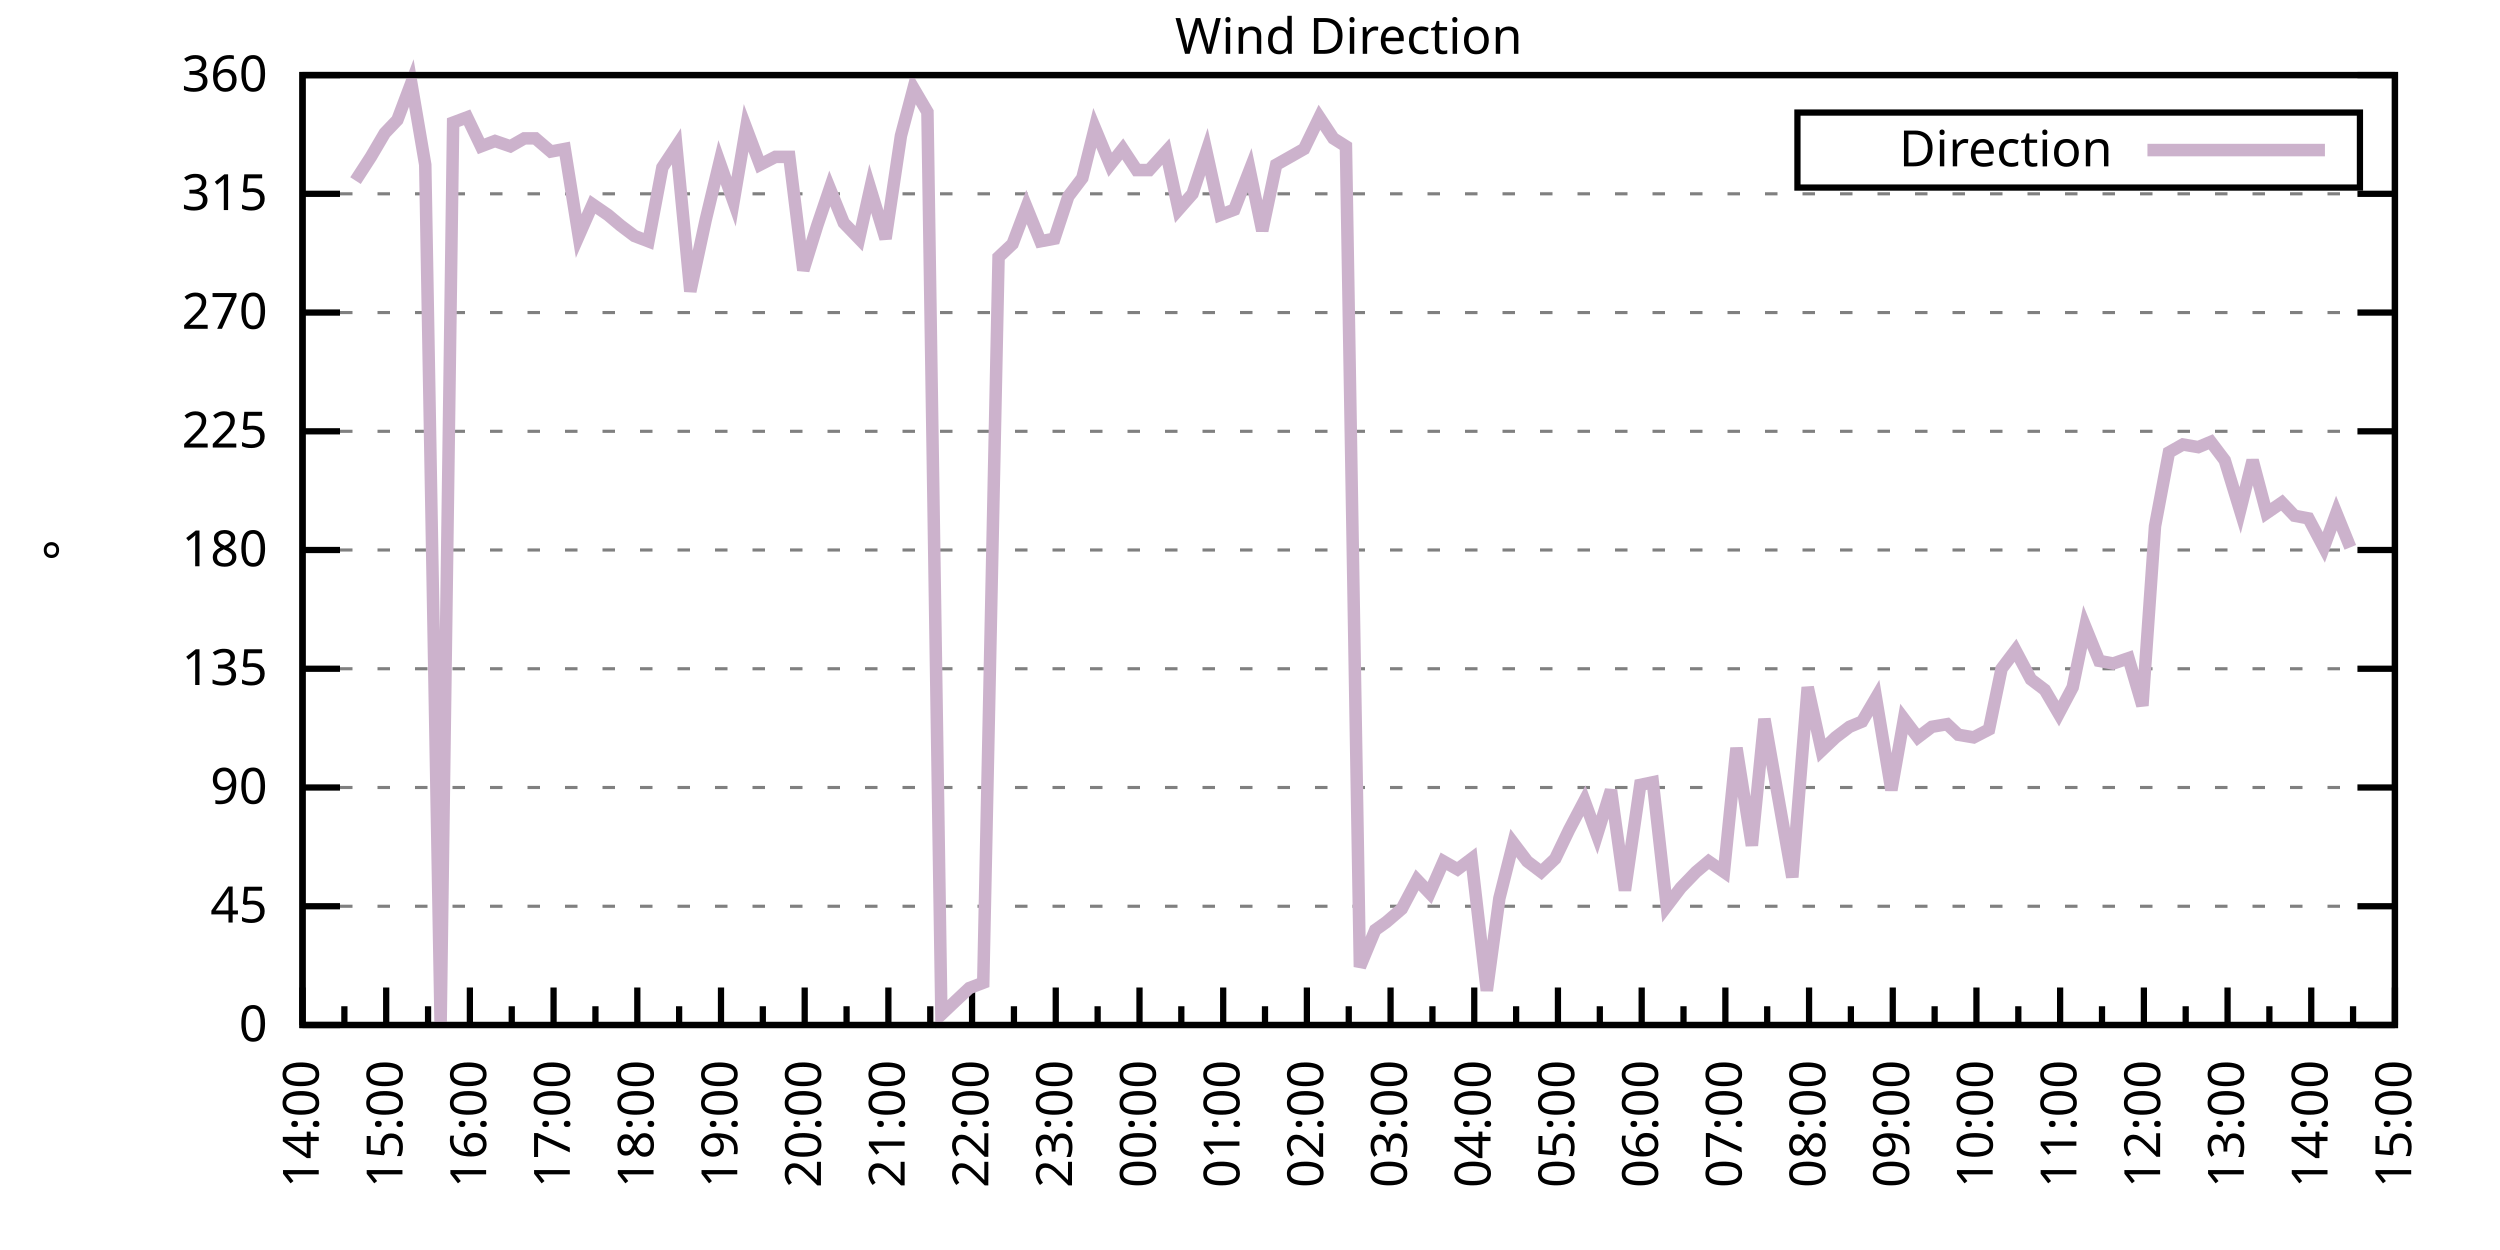
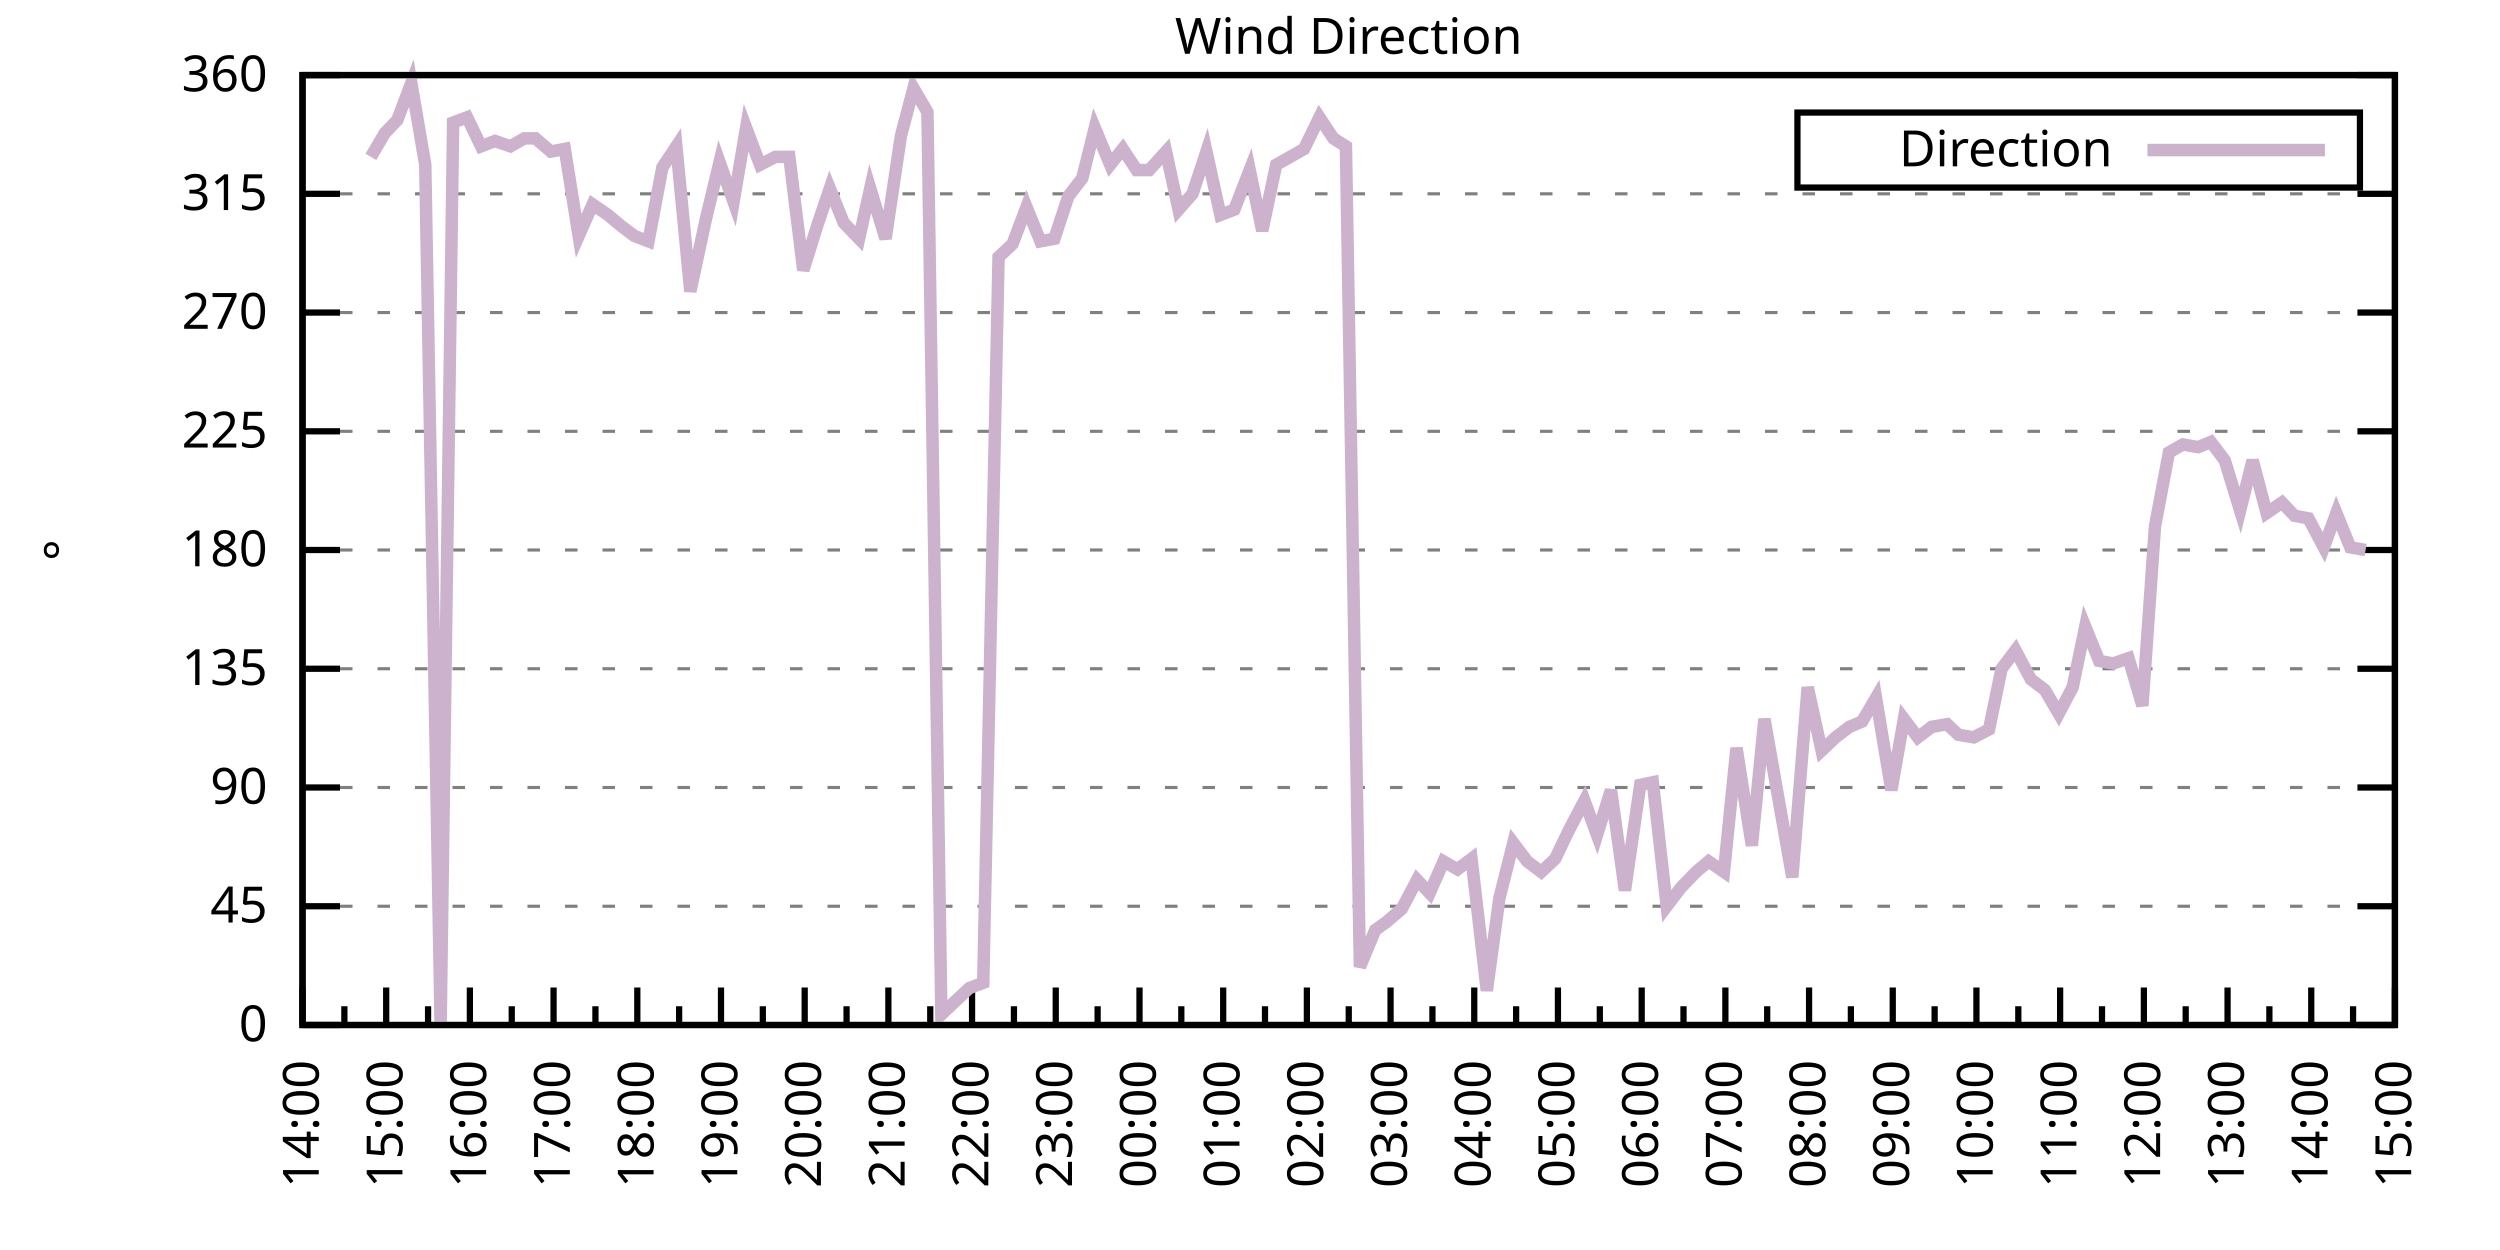
<svg xmlns="http://www.w3.org/2000/svg" xmlns:xlink="http://www.w3.org/1999/xlink" width="400" height="200" viewBox="0 0 400 200">
  <g id="gnuplot_canvas">
    <rect x="0" y="0" width="400" height="200" fill="none" />
    <defs>
      <circle id="gpDot" r="0.5" stroke-width="0.5" stroke="currentColor" />
      <path id="gpPt0" stroke-width="0.333" stroke="currentColor" d="M-1,0 h2 M0,-1 v2" />
      <path id="gpPt1" stroke-width="0.333" stroke="currentColor" d="M-1,-1 L1,1 M1,-1 L-1,1" />
      <path id="gpPt2" stroke-width="0.333" stroke="currentColor" d="M-1,0 L1,0 M0,-1 L0,1 M-1,-1 L1,1 M-1,1 L1,-1" />
      <rect id="gpPt3" stroke-width="0.333" stroke="currentColor" x="-1" y="-1" width="2" height="2" />
      <rect id="gpPt4" stroke-width="0.333" stroke="currentColor" fill="currentColor" x="-1" y="-1" width="2" height="2" />
      <circle id="gpPt5" stroke-width="0.333" stroke="currentColor" cx="0" cy="0" r="1" />
      <use xlink:href="#gpPt5" id="gpPt6" fill="currentColor" stroke="none" />
      <path id="gpPt7" stroke-width="0.333" stroke="currentColor" d="M0,-1.33 L-1.33,0.67 L1.33,0.67 z" />
      <use xlink:href="#gpPt7" id="gpPt8" fill="currentColor" stroke="none" />
      <use xlink:href="#gpPt7" id="gpPt9" stroke="currentColor" transform="rotate(180)" />
      <use xlink:href="#gpPt9" id="gpPt10" fill="currentColor" stroke="none" />
      <use xlink:href="#gpPt3" id="gpPt11" stroke="currentColor" transform="rotate(45)" />
      <use xlink:href="#gpPt11" id="gpPt12" fill="currentColor" stroke="none" />
      <path id="gpPt13" stroke-width="0.333" stroke="currentColor" d="M0,1.330 L1.265,0.411 L0.782,-1.067 L-0.782,-1.076 L-1.265,0.411 z" />
      <use xlink:href="#gpPt13" id="gpPt14" fill="currentColor" stroke="none" />
      <filter id="textbox" filterUnits="objectBoundingBox" x="0" y="0" height="1" width="1">
        <feFlood flood-color="white" flood-opacity="1" result="bgnd" />
        <feComposite in="SourceGraphic" in2="bgnd" operator="atop" />
      </filter>
      <filter id="greybox" filterUnits="objectBoundingBox" x="0" y="0" height="1" width="1">
        <feFlood flood-color="lightgrey" flood-opacity="1" result="grey" />
        <feComposite in="SourceGraphic" in2="grey" operator="atop" />
      </filter>
    </defs>
    <g fill="none" color="white" stroke="currentColor" stroke-width="1.00" stroke-linecap="butt" stroke-linejoin="miter">
</g>
    <g fill="none" color="black" stroke="currentColor" stroke-width="1.00" stroke-linecap="butt" stroke-linejoin="miter">
      <g stroke="none" shape-rendering="crispEdges">
        <polygon fill="rgb(255, 255, 255)" points="48.40,164.00 383.18,164.00 383.18,12.02 48.40,12.02 " />
      </g>
    </g>
    <g fill="none" color="black" stroke="currentColor" stroke-width="1.00" stroke-linecap="butt" stroke-linejoin="miter">
</g>
    <g fill="none" color="black" stroke="black" stroke-width="0.50" stroke-linecap="butt" stroke-linejoin="miter">
</g>
    <g fill="none" color="gray" stroke="currentColor" stroke-width="0.50" stroke-linecap="butt" stroke-linejoin="miter">
      <path stroke="gray" stroke-dasharray="2,4" class="gridline" d="M48.40,164.00 L383.19,164.00  " />
    </g>
    <g fill="none" color="gray" stroke="gray" stroke-width="1.00" stroke-linecap="butt" stroke-linejoin="miter">
</g>
    <g fill="none" color="black" stroke="currentColor" stroke-width="1.00" stroke-linecap="butt" stroke-linejoin="miter">
      <path stroke="black" d="M48.40,164.00 L54.40,164.00 M383.19,164.00 L377.19,164.00  " />
      <g transform="translate(42.80,166.60)" stroke="none" fill="black" font-family="Sans" font-size="8.00" text-anchor="end">
        <text>
          <tspan font-family="Sans"> 0</tspan>
        </text>
      </g>
    </g>
    <g fill="none" color="black" stroke="currentColor" stroke-width="1.00" stroke-linecap="butt" stroke-linejoin="miter">
</g>
    <g fill="none" color="black" stroke="black" stroke-width="0.50" stroke-linecap="butt" stroke-linejoin="miter">
</g>
    <g fill="none" color="gray" stroke="currentColor" stroke-width="0.50" stroke-linecap="butt" stroke-linejoin="miter">
      <path stroke="gray" stroke-dasharray="2,4" class="gridline" d="M48.40,145.00 L383.19,145.00  " />
    </g>
    <g fill="none" color="gray" stroke="gray" stroke-width="1.00" stroke-linecap="butt" stroke-linejoin="miter">
</g>
    <g fill="none" color="black" stroke="currentColor" stroke-width="1.00" stroke-linecap="butt" stroke-linejoin="miter">
      <path stroke="black" d="M48.40,145.00 L54.40,145.00 M383.19,145.00 L377.19,145.00  " />
      <g transform="translate(42.80,147.60)" stroke="none" fill="black" font-family="Sans" font-size="8.00" text-anchor="end">
        <text>
          <tspan font-family="Sans"> 45</tspan>
        </text>
      </g>
    </g>
    <g fill="none" color="black" stroke="currentColor" stroke-width="1.00" stroke-linecap="butt" stroke-linejoin="miter">
</g>
    <g fill="none" color="black" stroke="black" stroke-width="0.50" stroke-linecap="butt" stroke-linejoin="miter">
</g>
    <g fill="none" color="gray" stroke="currentColor" stroke-width="0.50" stroke-linecap="butt" stroke-linejoin="miter">
      <path stroke="gray" stroke-dasharray="2,4" class="gridline" d="M48.40,126.00 L383.19,126.00  " />
    </g>
    <g fill="none" color="gray" stroke="gray" stroke-width="1.00" stroke-linecap="butt" stroke-linejoin="miter">
</g>
    <g fill="none" color="black" stroke="currentColor" stroke-width="1.00" stroke-linecap="butt" stroke-linejoin="miter">
      <path stroke="black" d="M48.40,126.00 L54.40,126.00 M383.19,126.00 L377.19,126.00  " />
      <g transform="translate(42.80,128.60)" stroke="none" fill="black" font-family="Sans" font-size="8.00" text-anchor="end">
        <text>
          <tspan font-family="Sans"> 90</tspan>
        </text>
      </g>
    </g>
    <g fill="none" color="black" stroke="currentColor" stroke-width="1.00" stroke-linecap="butt" stroke-linejoin="miter">
</g>
    <g fill="none" color="black" stroke="black" stroke-width="0.50" stroke-linecap="butt" stroke-linejoin="miter">
</g>
    <g fill="none" color="gray" stroke="currentColor" stroke-width="0.50" stroke-linecap="butt" stroke-linejoin="miter">
      <path stroke="gray" stroke-dasharray="2,4" class="gridline" d="M48.40,107.00 L383.19,107.00  " />
    </g>
    <g fill="none" color="gray" stroke="gray" stroke-width="1.00" stroke-linecap="butt" stroke-linejoin="miter">
</g>
    <g fill="none" color="black" stroke="currentColor" stroke-width="1.00" stroke-linecap="butt" stroke-linejoin="miter">
      <path stroke="black" d="M48.40,107.00 L54.40,107.00 M383.19,107.00 L377.19,107.00  " />
      <g transform="translate(42.80,109.60)" stroke="none" fill="black" font-family="Sans" font-size="8.00" text-anchor="end">
        <text>
          <tspan font-family="Sans"> 135</tspan>
        </text>
      </g>
    </g>
    <g fill="none" color="black" stroke="currentColor" stroke-width="1.00" stroke-linecap="butt" stroke-linejoin="miter">
</g>
    <g fill="none" color="black" stroke="black" stroke-width="0.50" stroke-linecap="butt" stroke-linejoin="miter">
</g>
    <g fill="none" color="gray" stroke="currentColor" stroke-width="0.50" stroke-linecap="butt" stroke-linejoin="miter">
      <path stroke="gray" stroke-dasharray="2,4" class="gridline" d="M48.40,88.00 L383.19,88.00  " />
    </g>
    <g fill="none" color="gray" stroke="gray" stroke-width="1.00" stroke-linecap="butt" stroke-linejoin="miter">
</g>
    <g fill="none" color="black" stroke="currentColor" stroke-width="1.00" stroke-linecap="butt" stroke-linejoin="miter">
      <path stroke="black" d="M48.40,88.00 L54.40,88.00 M383.19,88.00 L377.19,88.00  " />
      <g transform="translate(42.80,90.60)" stroke="none" fill="black" font-family="Sans" font-size="8.00" text-anchor="end">
        <text>
          <tspan font-family="Sans"> 180</tspan>
        </text>
      </g>
    </g>
    <g fill="none" color="black" stroke="currentColor" stroke-width="1.00" stroke-linecap="butt" stroke-linejoin="miter">
</g>
    <g fill="none" color="black" stroke="black" stroke-width="0.50" stroke-linecap="butt" stroke-linejoin="miter">
</g>
    <g fill="none" color="gray" stroke="currentColor" stroke-width="0.50" stroke-linecap="butt" stroke-linejoin="miter">
      <path stroke="gray" stroke-dasharray="2,4" class="gridline" d="M48.40,69.01 L383.19,69.01  " />
    </g>
    <g fill="none" color="gray" stroke="gray" stroke-width="1.00" stroke-linecap="butt" stroke-linejoin="miter">
</g>
    <g fill="none" color="black" stroke="currentColor" stroke-width="1.00" stroke-linecap="butt" stroke-linejoin="miter">
      <path stroke="black" d="M48.40,69.01 L54.40,69.01 M383.19,69.01 L377.19,69.01  " />
      <g transform="translate(42.80,71.61)" stroke="none" fill="black" font-family="Sans" font-size="8.00" text-anchor="end">
        <text>
          <tspan font-family="Sans"> 225</tspan>
        </text>
      </g>
    </g>
    <g fill="none" color="black" stroke="currentColor" stroke-width="1.00" stroke-linecap="butt" stroke-linejoin="miter">
</g>
    <g fill="none" color="black" stroke="black" stroke-width="0.50" stroke-linecap="butt" stroke-linejoin="miter">
</g>
    <g fill="none" color="gray" stroke="currentColor" stroke-width="0.50" stroke-linecap="butt" stroke-linejoin="miter">
      <path stroke="gray" stroke-dasharray="2,4" class="gridline" d="M48.40,50.01 L383.19,50.01  " />
    </g>
    <g fill="none" color="gray" stroke="gray" stroke-width="1.00" stroke-linecap="butt" stroke-linejoin="miter">
</g>
    <g fill="none" color="black" stroke="currentColor" stroke-width="1.00" stroke-linecap="butt" stroke-linejoin="miter">
      <path stroke="black" d="M48.40,50.01 L54.40,50.01 M383.19,50.01 L377.19,50.01  " />
      <g transform="translate(42.80,52.61)" stroke="none" fill="black" font-family="Sans" font-size="8.00" text-anchor="end">
        <text>
          <tspan font-family="Sans"> 270</tspan>
        </text>
      </g>
    </g>
    <g fill="none" color="black" stroke="currentColor" stroke-width="1.00" stroke-linecap="butt" stroke-linejoin="miter">
</g>
    <g fill="none" color="black" stroke="black" stroke-width="0.50" stroke-linecap="butt" stroke-linejoin="miter">
</g>
    <g fill="none" color="gray" stroke="currentColor" stroke-width="0.50" stroke-linecap="butt" stroke-linejoin="miter">
      <path stroke="gray" stroke-dasharray="2,4" class="gridline" d="M48.40,31.01 L383.19,31.01  " />
    </g>
    <g fill="none" color="gray" stroke="gray" stroke-width="1.00" stroke-linecap="butt" stroke-linejoin="miter">
</g>
    <g fill="none" color="black" stroke="currentColor" stroke-width="1.00" stroke-linecap="butt" stroke-linejoin="miter">
      <path stroke="black" d="M48.40,31.01 L54.40,31.01 M383.19,31.01 L377.19,31.01  " />
      <g transform="translate(42.80,33.61)" stroke="none" fill="black" font-family="Sans" font-size="8.00" text-anchor="end">
        <text>
          <tspan font-family="Sans"> 315</tspan>
        </text>
      </g>
    </g>
    <g fill="none" color="black" stroke="currentColor" stroke-width="1.00" stroke-linecap="butt" stroke-linejoin="miter">
</g>
    <g fill="none" color="black" stroke="black" stroke-width="0.50" stroke-linecap="butt" stroke-linejoin="miter">
</g>
    <g fill="none" color="gray" stroke="currentColor" stroke-width="0.50" stroke-linecap="butt" stroke-linejoin="miter">
      <path stroke="gray" stroke-dasharray="2,4" class="gridline" d="M48.40,12.01 L383.19,12.01  " />
    </g>
    <g fill="none" color="gray" stroke="gray" stroke-width="1.00" stroke-linecap="butt" stroke-linejoin="miter">
</g>
    <g fill="none" color="black" stroke="currentColor" stroke-width="1.00" stroke-linecap="butt" stroke-linejoin="miter">
      <path stroke="black" d="M48.40,12.01 L54.40,12.01 M383.19,12.01 L377.19,12.01  " />
      <g transform="translate(42.80,14.61)" stroke="none" fill="black" font-family="Sans" font-size="8.00" text-anchor="end">
        <text>
          <tspan font-family="Sans"> 360</tspan>
        </text>
      </g>
    </g>
    <g fill="none" color="black" stroke="currentColor" stroke-width="1.00" stroke-linecap="butt" stroke-linejoin="miter">
      <path stroke="black" d="M48.40,164.00 L48.40,158.00  " />
      <g transform="translate(51.00,169.60) rotate(270)" stroke="none" fill="black" font-family="Sans" font-size="8.00" text-anchor="end">
        <text>
          <tspan font-family="Sans">14:00</tspan>
        </text>
      </g>
    </g>
    <g fill="none" color="black" stroke="currentColor" stroke-width="1.00" stroke-linecap="butt" stroke-linejoin="miter">
      <path stroke="black" d="M55.10,164.00 L55.10,161.00 M61.79,164.00 L61.79,158.00  " />
      <g transform="translate(64.39,169.60) rotate(270)" stroke="none" fill="black" font-family="Sans" font-size="8.00" text-anchor="end">
        <text>
          <tspan font-family="Sans">15:00</tspan>
        </text>
      </g>
    </g>
    <g fill="none" color="black" stroke="currentColor" stroke-width="1.00" stroke-linecap="butt" stroke-linejoin="miter">
      <path stroke="black" d="M68.49,164.00 L68.49,161.00 M75.18,164.00 L75.18,158.00  " />
      <g transform="translate(77.78,169.60) rotate(270)" stroke="none" fill="black" font-family="Sans" font-size="8.00" text-anchor="end">
        <text>
          <tspan font-family="Sans">16:00</tspan>
        </text>
      </g>
    </g>
    <g fill="none" color="black" stroke="currentColor" stroke-width="1.00" stroke-linecap="butt" stroke-linejoin="miter">
      <path stroke="black" d="M81.88,164.00 L81.88,161.00 M88.57,164.00 L88.57,158.00  " />
      <g transform="translate(91.17,169.60) rotate(270)" stroke="none" fill="black" font-family="Sans" font-size="8.00" text-anchor="end">
        <text>
          <tspan font-family="Sans">17:00</tspan>
        </text>
      </g>
    </g>
    <g fill="none" color="black" stroke="currentColor" stroke-width="1.00" stroke-linecap="butt" stroke-linejoin="miter">
      <path stroke="black" d="M95.27,164.00 L95.27,161.00 M101.97,164.00 L101.97,158.00  " />
      <g transform="translate(104.57,169.60) rotate(270)" stroke="none" fill="black" font-family="Sans" font-size="8.00" text-anchor="end">
        <text>
          <tspan font-family="Sans">18:00</tspan>
        </text>
      </g>
    </g>
    <g fill="none" color="black" stroke="currentColor" stroke-width="1.00" stroke-linecap="butt" stroke-linejoin="miter">
      <path stroke="black" d="M108.66,164.00 L108.66,161.00 M115.36,164.00 L115.36,158.00  " />
      <g transform="translate(117.96,169.60) rotate(270)" stroke="none" fill="black" font-family="Sans" font-size="8.00" text-anchor="end">
        <text>
          <tspan font-family="Sans">19:00</tspan>
        </text>
      </g>
    </g>
    <g fill="none" color="black" stroke="currentColor" stroke-width="1.00" stroke-linecap="butt" stroke-linejoin="miter">
      <path stroke="black" d="M122.05,164.00 L122.05,161.00 M128.75,164.00 L128.75,158.00  " />
      <g transform="translate(131.35,169.60) rotate(270)" stroke="none" fill="black" font-family="Sans" font-size="8.00" text-anchor="end">
        <text>
          <tspan font-family="Sans">20:00</tspan>
        </text>
      </g>
    </g>
    <g fill="none" color="black" stroke="currentColor" stroke-width="1.00" stroke-linecap="butt" stroke-linejoin="miter">
      <path stroke="black" d="M135.45,164.00 L135.45,161.00 M142.14,164.00 L142.14,158.00  " />
      <g transform="translate(144.74,169.60) rotate(270)" stroke="none" fill="black" font-family="Sans" font-size="8.00" text-anchor="end">
        <text>
          <tspan font-family="Sans">21:00</tspan>
        </text>
      </g>
    </g>
    <g fill="none" color="black" stroke="currentColor" stroke-width="1.00" stroke-linecap="butt" stroke-linejoin="miter">
      <path stroke="black" d="M148.84,164.00 L148.84,161.00 M155.53,164.00 L155.53,158.00  " />
      <g transform="translate(158.13,169.60) rotate(270)" stroke="none" fill="black" font-family="Sans" font-size="8.00" text-anchor="end">
        <text>
          <tspan font-family="Sans">22:00</tspan>
        </text>
      </g>
    </g>
    <g fill="none" color="black" stroke="currentColor" stroke-width="1.00" stroke-linecap="butt" stroke-linejoin="miter">
      <path stroke="black" d="M162.23,164.00 L162.23,161.00 M168.92,164.00 L168.92,158.00  " />
      <g transform="translate(171.52,169.60) rotate(270)" stroke="none" fill="black" font-family="Sans" font-size="8.00" text-anchor="end">
        <text>
          <tspan font-family="Sans">23:00</tspan>
        </text>
      </g>
    </g>
    <g fill="none" color="black" stroke="currentColor" stroke-width="1.00" stroke-linecap="butt" stroke-linejoin="miter">
      <path stroke="black" d="M175.62,164.00 L175.62,161.00 M182.32,164.00 L182.32,158.00  " />
      <g transform="translate(184.92,169.60) rotate(270)" stroke="none" fill="black" font-family="Sans" font-size="8.00" text-anchor="end">
        <text>
          <tspan font-family="Sans">00:00</tspan>
        </text>
      </g>
    </g>
    <g fill="none" color="black" stroke="currentColor" stroke-width="1.00" stroke-linecap="butt" stroke-linejoin="miter">
      <path stroke="black" d="M189.01,164.00 L189.01,161.00 M195.71,164.00 L195.71,158.00  " />
      <g transform="translate(198.31,169.60) rotate(270)" stroke="none" fill="black" font-family="Sans" font-size="8.00" text-anchor="end">
        <text>
          <tspan font-family="Sans">01:00</tspan>
        </text>
      </g>
    </g>
    <g fill="none" color="black" stroke="currentColor" stroke-width="1.00" stroke-linecap="butt" stroke-linejoin="miter">
      <path stroke="black" d="M202.40,164.00 L202.40,161.00 M209.10,164.00 L209.10,158.00  " />
      <g transform="translate(211.70,169.60) rotate(270)" stroke="none" fill="black" font-family="Sans" font-size="8.00" text-anchor="end">
        <text>
          <tspan font-family="Sans">02:00</tspan>
        </text>
      </g>
    </g>
    <g fill="none" color="black" stroke="currentColor" stroke-width="1.00" stroke-linecap="butt" stroke-linejoin="miter">
      <path stroke="black" d="M215.80,164.00 L215.80,161.00 M222.49,164.00 L222.49,158.00  " />
      <g transform="translate(225.09,169.60) rotate(270)" stroke="none" fill="black" font-family="Sans" font-size="8.00" text-anchor="end">
        <text>
          <tspan font-family="Sans">03:00</tspan>
        </text>
      </g>
    </g>
    <g fill="none" color="black" stroke="currentColor" stroke-width="1.00" stroke-linecap="butt" stroke-linejoin="miter">
      <path stroke="black" d="M229.19,164.00 L229.19,161.00 M235.88,164.00 L235.88,158.00  " />
      <g transform="translate(238.48,169.60) rotate(270)" stroke="none" fill="black" font-family="Sans" font-size="8.00" text-anchor="end">
        <text>
          <tspan font-family="Sans">04:00</tspan>
        </text>
      </g>
    </g>
    <g fill="none" color="black" stroke="currentColor" stroke-width="1.00" stroke-linecap="butt" stroke-linejoin="miter">
      <path stroke="black" d="M242.58,164.00 L242.58,161.00 M249.27,164.00 L249.27,158.00  " />
      <g transform="translate(251.87,169.60) rotate(270)" stroke="none" fill="black" font-family="Sans" font-size="8.00" text-anchor="end">
        <text>
          <tspan font-family="Sans">05:00</tspan>
        </text>
      </g>
    </g>
    <g fill="none" color="black" stroke="currentColor" stroke-width="1.00" stroke-linecap="butt" stroke-linejoin="miter">
      <path stroke="black" d="M255.97,164.00 L255.97,161.00 M262.67,164.00 L262.67,158.00  " />
      <g transform="translate(265.27,169.60) rotate(270)" stroke="none" fill="black" font-family="Sans" font-size="8.00" text-anchor="end">
        <text>
          <tspan font-family="Sans">06:00</tspan>
        </text>
      </g>
    </g>
    <g fill="none" color="black" stroke="currentColor" stroke-width="1.00" stroke-linecap="butt" stroke-linejoin="miter">
      <path stroke="black" d="M269.36,164.00 L269.36,161.00 M276.06,164.00 L276.06,158.00  " />
      <g transform="translate(278.66,169.60) rotate(270)" stroke="none" fill="black" font-family="Sans" font-size="8.00" text-anchor="end">
        <text>
          <tspan font-family="Sans">07:00</tspan>
        </text>
      </g>
    </g>
    <g fill="none" color="black" stroke="currentColor" stroke-width="1.00" stroke-linecap="butt" stroke-linejoin="miter">
      <path stroke="black" d="M282.75,164.00 L282.75,161.00 M289.45,164.00 L289.45,158.00  " />
      <g transform="translate(292.05,169.60) rotate(270)" stroke="none" fill="black" font-family="Sans" font-size="8.00" text-anchor="end">
        <text>
          <tspan font-family="Sans">08:00</tspan>
        </text>
      </g>
    </g>
    <g fill="none" color="black" stroke="currentColor" stroke-width="1.00" stroke-linecap="butt" stroke-linejoin="miter">
      <path stroke="black" d="M296.14,164.00 L296.14,161.00 M302.84,164.00 L302.84,158.00  " />
      <g transform="translate(305.44,169.60) rotate(270)" stroke="none" fill="black" font-family="Sans" font-size="8.00" text-anchor="end">
        <text>
          <tspan font-family="Sans">09:00</tspan>
        </text>
      </g>
    </g>
    <g fill="none" color="black" stroke="currentColor" stroke-width="1.00" stroke-linecap="butt" stroke-linejoin="miter">
      <path stroke="black" d="M309.54,164.00 L309.54,161.00 M316.23,164.00 L316.23,158.00  " />
      <g transform="translate(318.83,169.60) rotate(270)" stroke="none" fill="black" font-family="Sans" font-size="8.00" text-anchor="end">
        <text>
          <tspan font-family="Sans">10:00</tspan>
        </text>
      </g>
    </g>
    <g fill="none" color="black" stroke="currentColor" stroke-width="1.00" stroke-linecap="butt" stroke-linejoin="miter">
      <path stroke="black" d="M322.93,164.00 L322.93,161.00 M329.62,164.00 L329.62,158.00  " />
      <g transform="translate(332.22,169.60) rotate(270)" stroke="none" fill="black" font-family="Sans" font-size="8.00" text-anchor="end">
        <text>
          <tspan font-family="Sans">11:00</tspan>
        </text>
      </g>
    </g>
    <g fill="none" color="black" stroke="currentColor" stroke-width="1.00" stroke-linecap="butt" stroke-linejoin="miter">
      <path stroke="black" d="M336.32,164.00 L336.32,161.00 M343.02,164.00 L343.02,158.00  " />
      <g transform="translate(345.62,169.60) rotate(270)" stroke="none" fill="black" font-family="Sans" font-size="8.00" text-anchor="end">
        <text>
          <tspan font-family="Sans">12:00</tspan>
        </text>
      </g>
    </g>
    <g fill="none" color="black" stroke="currentColor" stroke-width="1.00" stroke-linecap="butt" stroke-linejoin="miter">
      <path stroke="black" d="M349.71,164.00 L349.71,161.00 M356.41,164.00 L356.41,158.00  " />
      <g transform="translate(359.01,169.60) rotate(270)" stroke="none" fill="black" font-family="Sans" font-size="8.00" text-anchor="end">
        <text>
          <tspan font-family="Sans">13:00</tspan>
        </text>
      </g>
    </g>
    <g fill="none" color="black" stroke="currentColor" stroke-width="1.00" stroke-linecap="butt" stroke-linejoin="miter">
      <path stroke="black" d="M363.10,164.00 L363.10,161.00 M369.80,164.00 L369.80,158.00  " />
      <g transform="translate(372.40,169.60) rotate(270)" stroke="none" fill="black" font-family="Sans" font-size="8.00" text-anchor="end">
        <text>
          <tspan font-family="Sans">14:00</tspan>
        </text>
      </g>
    </g>
    <g fill="none" color="black" stroke="currentColor" stroke-width="1.00" stroke-linecap="butt" stroke-linejoin="miter">
      <path stroke="black" d="M376.49,164.00 L376.49,161.00 M383.19,164.00 L383.19,158.00  " />
      <g transform="translate(385.79,169.60) rotate(270)" stroke="none" fill="black" font-family="Sans" font-size="8.00" text-anchor="end">
        <text>
          <tspan font-family="Sans">15:00</tspan>
        </text>
      </g>
    </g>
    <g fill="none" color="black" stroke="currentColor" stroke-width="1.00" stroke-linecap="butt" stroke-linejoin="miter">
</g>
    <g fill="none" color="black" stroke="currentColor" stroke-width="1.00" stroke-linecap="butt" stroke-linejoin="miter">
      <path stroke="black" d="M48.40,12.01 L48.40,164.00 L383.19,164.00 L383.19,12.01 L48.40,12.01 Z  " />
    </g>
    <g fill="none" color="black" stroke="currentColor" stroke-width="1.00" stroke-linecap="butt" stroke-linejoin="miter">
      <g transform="translate(12.80,88.01) rotate(270)" stroke="none" fill="black" font-family="Sans" font-size="8.00" text-anchor="middle">
        <text>
          <tspan font-family="Sans">°</tspan>
        </text>
      </g>
    </g>
    <g fill="none" color="black" stroke="currentColor" stroke-width="1.00" stroke-linecap="butt" stroke-linejoin="miter">
</g>
    <g fill="none" color="black" stroke="currentColor" stroke-width="1.00" stroke-linecap="butt" stroke-linejoin="miter">
      <path stroke="black" d="M287.59,30.01 L287.59,18.01 L377.59,18.01 L377.59,30.01 L287.59,30.01 Z  " />
    </g>
    <g id="Wind_direction_plot_1">
      <g fill="none" color="white" stroke="black" stroke-width="2.00" stroke-linecap="butt" stroke-linejoin="miter">
</g>
      <g fill="none" color="black" stroke="currentColor" stroke-width="2.00" stroke-linecap="butt" stroke-linejoin="miter">
        <g transform="translate(337.99,26.61)" stroke="none" fill="black" font-family="Sans" font-size="8.00" text-anchor="end">
          <text>
            <tspan font-family="Sans">Direction</tspan>
          </text>
        </g>
      </g>
      <g fill="none" color="black" stroke="currentColor" stroke-width="2.00" stroke-linecap="butt" stroke-linejoin="miter">
-         <path stroke="rgb(204, 178, 204)" d="M343.59,24.01 L371.99,24.01 M56.88,28.90 L59.34,25.10 L61.57,21.30 L63.58,19.19 L65.81,13.28 L68.04,26.36   L70.50,164.00 L72.50,19.61 L74.74,18.77 L76.97,23.41 L79.20,22.56 L81.66,23.41 L83.89,22.14 L85.67,22.14   L88.13,24.25 L90.36,23.83 L92.59,37.76 L94.82,32.70 L97.28,34.39 L99.29,36.08 L101.52,37.76 L103.75,38.61   L105.98,26.79 L108.22,23.41 L110.45,46.63 L112.90,35.23 L115.13,25.94 L117.37,32.28 L119.38,20.45 L121.61,26.36   L124.06,25.10 L126.29,25.10 L128.53,43.25 L130.76,36.08 L132.77,30.16 L135.00,35.65 L137.45,38.19 L139.24,30.16   L141.69,38.19 L144.15,21.72 L146.16,14.12 L148.39,17.92 L150.62,162.31 L152.85,160.20 L155.09,158.09 L157.32,157.24   L159.77,41.14 L162.01,39.03 L164.24,33.12 L166.47,38.61 L168.70,38.19 L170.93,31.43 L173.17,28.48 L175.17,20.45   L177.63,26.36 L179.64,23.83 L181.87,27.21 L183.88,27.21 L186.56,24.25 L188.57,33.54 L190.80,31.01 L193.03,24.25   L195.26,34.39 L197.49,33.54 L199.95,27.21 L201.96,36.92 L204.19,26.36 L206.42,25.10 L208.65,23.83 L211.11,18.77   L213.34,22.14 L215.35,23.41 L217.58,154.71 L220.04,148.80 L221.82,147.53 L224.28,145.42 L226.73,140.78 L228.74,142.89   L230.97,137.82 L233.20,139.09 L235.44,137.40 L237.89,158.51 L239.90,143.73 L242.13,134.87 L244.36,137.82 L246.60,139.51   L248.83,137.40 L251.06,132.76 L253.51,128.11 L255.52,133.60 L257.76,126.42 L259.99,142.47 L262.44,125.58 L264.45,125.16   L266.68,145.00 L268.92,142.05 L271.37,139.51 L273.38,137.82 L275.83,139.51 L277.84,119.67 L280.30,135.29 L282.31,115.03   L284.76,128.96 L286.77,140.36 L289.23,109.96 L291.46,120.09 L293.69,117.98 L295.92,116.29 L297.93,115.45 L300.16,111.65   L302.62,126.42 L304.63,115.03 L306.86,117.98 L309.09,116.29 L311.54,115.87 L313.33,117.56 L315.79,117.98 L318.24,116.71   L320.25,107.00 L322.48,104.05 L324.94,108.69 L327.17,110.38 L329.40,114.18 L331.63,109.96 L333.64,100.25 L335.87,105.74   L338.10,106.16 L340.56,105.31 L342.79,112.91 L344.80,84.21 L347.03,72.38 L349.26,71.12 L351.72,71.54 L353.73,70.70   L355.96,73.65 L358.42,81.67 L360.42,73.65 L362.66,82.09 L365.11,80.41 L367.12,82.52 L369.35,82.94 L371.81,87.58   L373.82,82.09 L376.05,87.58  " />
+         <path stroke="rgb(204, 178, 204)" d="M343.59,24.01 L371.99,24.01 M59.34,25.10 L61.57,21.30 L63.58,19.19 L65.81,13.28 L68.04,26.36 L70.50,164.00   L72.50,19.61 L74.74,18.77 L76.97,23.41 L79.20,22.56 L81.66,23.41 L83.89,22.14 L85.67,22.14 L88.13,24.25   L90.36,23.83 L92.59,37.76 L94.82,32.70 L97.28,34.39 L99.29,36.08 L101.52,37.76 L103.75,38.61 L105.98,26.79   L108.22,23.41 L110.45,46.63 L112.90,35.23 L115.13,25.94 L117.37,32.28 L119.38,20.45 L121.61,26.36 L124.06,25.10   L126.29,25.10 L128.53,43.25 L130.76,36.08 L132.77,30.16 L135.00,35.65 L137.45,38.19 L139.24,30.16 L141.69,38.19   L144.15,21.72 L146.16,14.12 L148.39,17.92 L150.62,162.31 L152.85,160.20 L155.09,158.09 L157.32,157.24 L159.77,41.14   L162.01,39.03 L164.24,33.12 L166.47,38.61 L168.70,38.19 L170.93,31.43 L173.17,28.48 L175.17,20.45 L177.63,26.36   L179.64,23.83 L181.87,27.21 L183.88,27.21 L186.56,24.25 L188.57,33.54 L190.80,31.01 L193.03,24.25 L195.26,34.39   L197.49,33.54 L199.95,27.21 L201.96,36.92 L204.19,26.36 L206.42,25.10 L208.65,23.83 L211.11,18.77 L213.34,22.14   L215.35,23.41 L217.58,154.71 L220.04,148.80 L221.82,147.53 L224.28,145.42 L226.73,140.78 L228.74,142.89 L230.97,137.82   L233.20,139.09 L235.44,137.40 L237.89,158.51 L239.90,143.73 L242.13,134.87 L244.36,137.82 L246.60,139.51 L248.83,137.40   L251.06,132.76 L253.51,128.11 L255.52,133.60 L257.76,126.42 L259.99,142.47 L262.44,125.58 L264.45,125.16 L266.68,145.00   L268.92,142.05 L271.37,139.51 L273.38,137.82 L275.83,139.51 L277.84,119.67 L280.30,135.29 L282.31,115.03 L284.76,128.96   L286.77,140.36 L289.23,109.96 L291.46,120.09 L293.69,117.98 L295.92,116.29 L297.93,115.45 L300.16,111.65 L302.62,126.42   L304.63,115.03 L306.86,117.98 L309.09,116.29 L311.54,115.87 L313.33,117.56 L315.79,117.98 L318.24,116.71 L320.25,107.00   L322.48,104.05 L324.94,108.69 L327.17,110.38 L329.40,114.18 L331.63,109.96 L333.64,100.25 L335.87,105.74 L338.10,106.16   L340.56,105.31 L342.79,112.91 L344.80,84.21 L347.03,72.38 L349.26,71.12 L351.72,71.54 L353.73,70.70 L355.96,73.65   L358.42,81.67 L360.42,73.65 L362.66,82.09 L365.11,80.41 L367.12,82.52 L369.35,82.94 L371.81,87.58 L373.82,82.09   L376.05,87.58 L378.50,88.00  " />
      </g>
    </g>
    <g fill="none" color="black" stroke="currentColor" stroke-width="2.00" stroke-linecap="butt" stroke-linejoin="miter">
</g>
    <g fill="none" color="black" stroke="black" stroke-width="1.00" stroke-linecap="butt" stroke-linejoin="miter">
</g>
    <g fill="none" color="black" stroke="currentColor" stroke-width="1.00" stroke-linecap="butt" stroke-linejoin="miter">
      <path stroke="black" d="M48.40,12.01 L48.40,164.00 L383.19,164.00 L383.19,12.01 L48.40,12.01 Z  " />
    </g>
    <g fill="none" color="black" stroke="currentColor" stroke-width="1.00" stroke-linecap="butt" stroke-linejoin="miter">
      <g transform="translate(215.79,8.61)" stroke="none" fill="black" font-family="Sans" font-size="8.00" text-anchor="middle">
        <text>
          <tspan font-family="Sans">Wind Direction</tspan>
        </text>
      </g>
    </g>
    <g fill="none" color="black" stroke="currentColor" stroke-width="1.00" stroke-linecap="butt" stroke-linejoin="miter">
</g>
  </g>
</svg>
